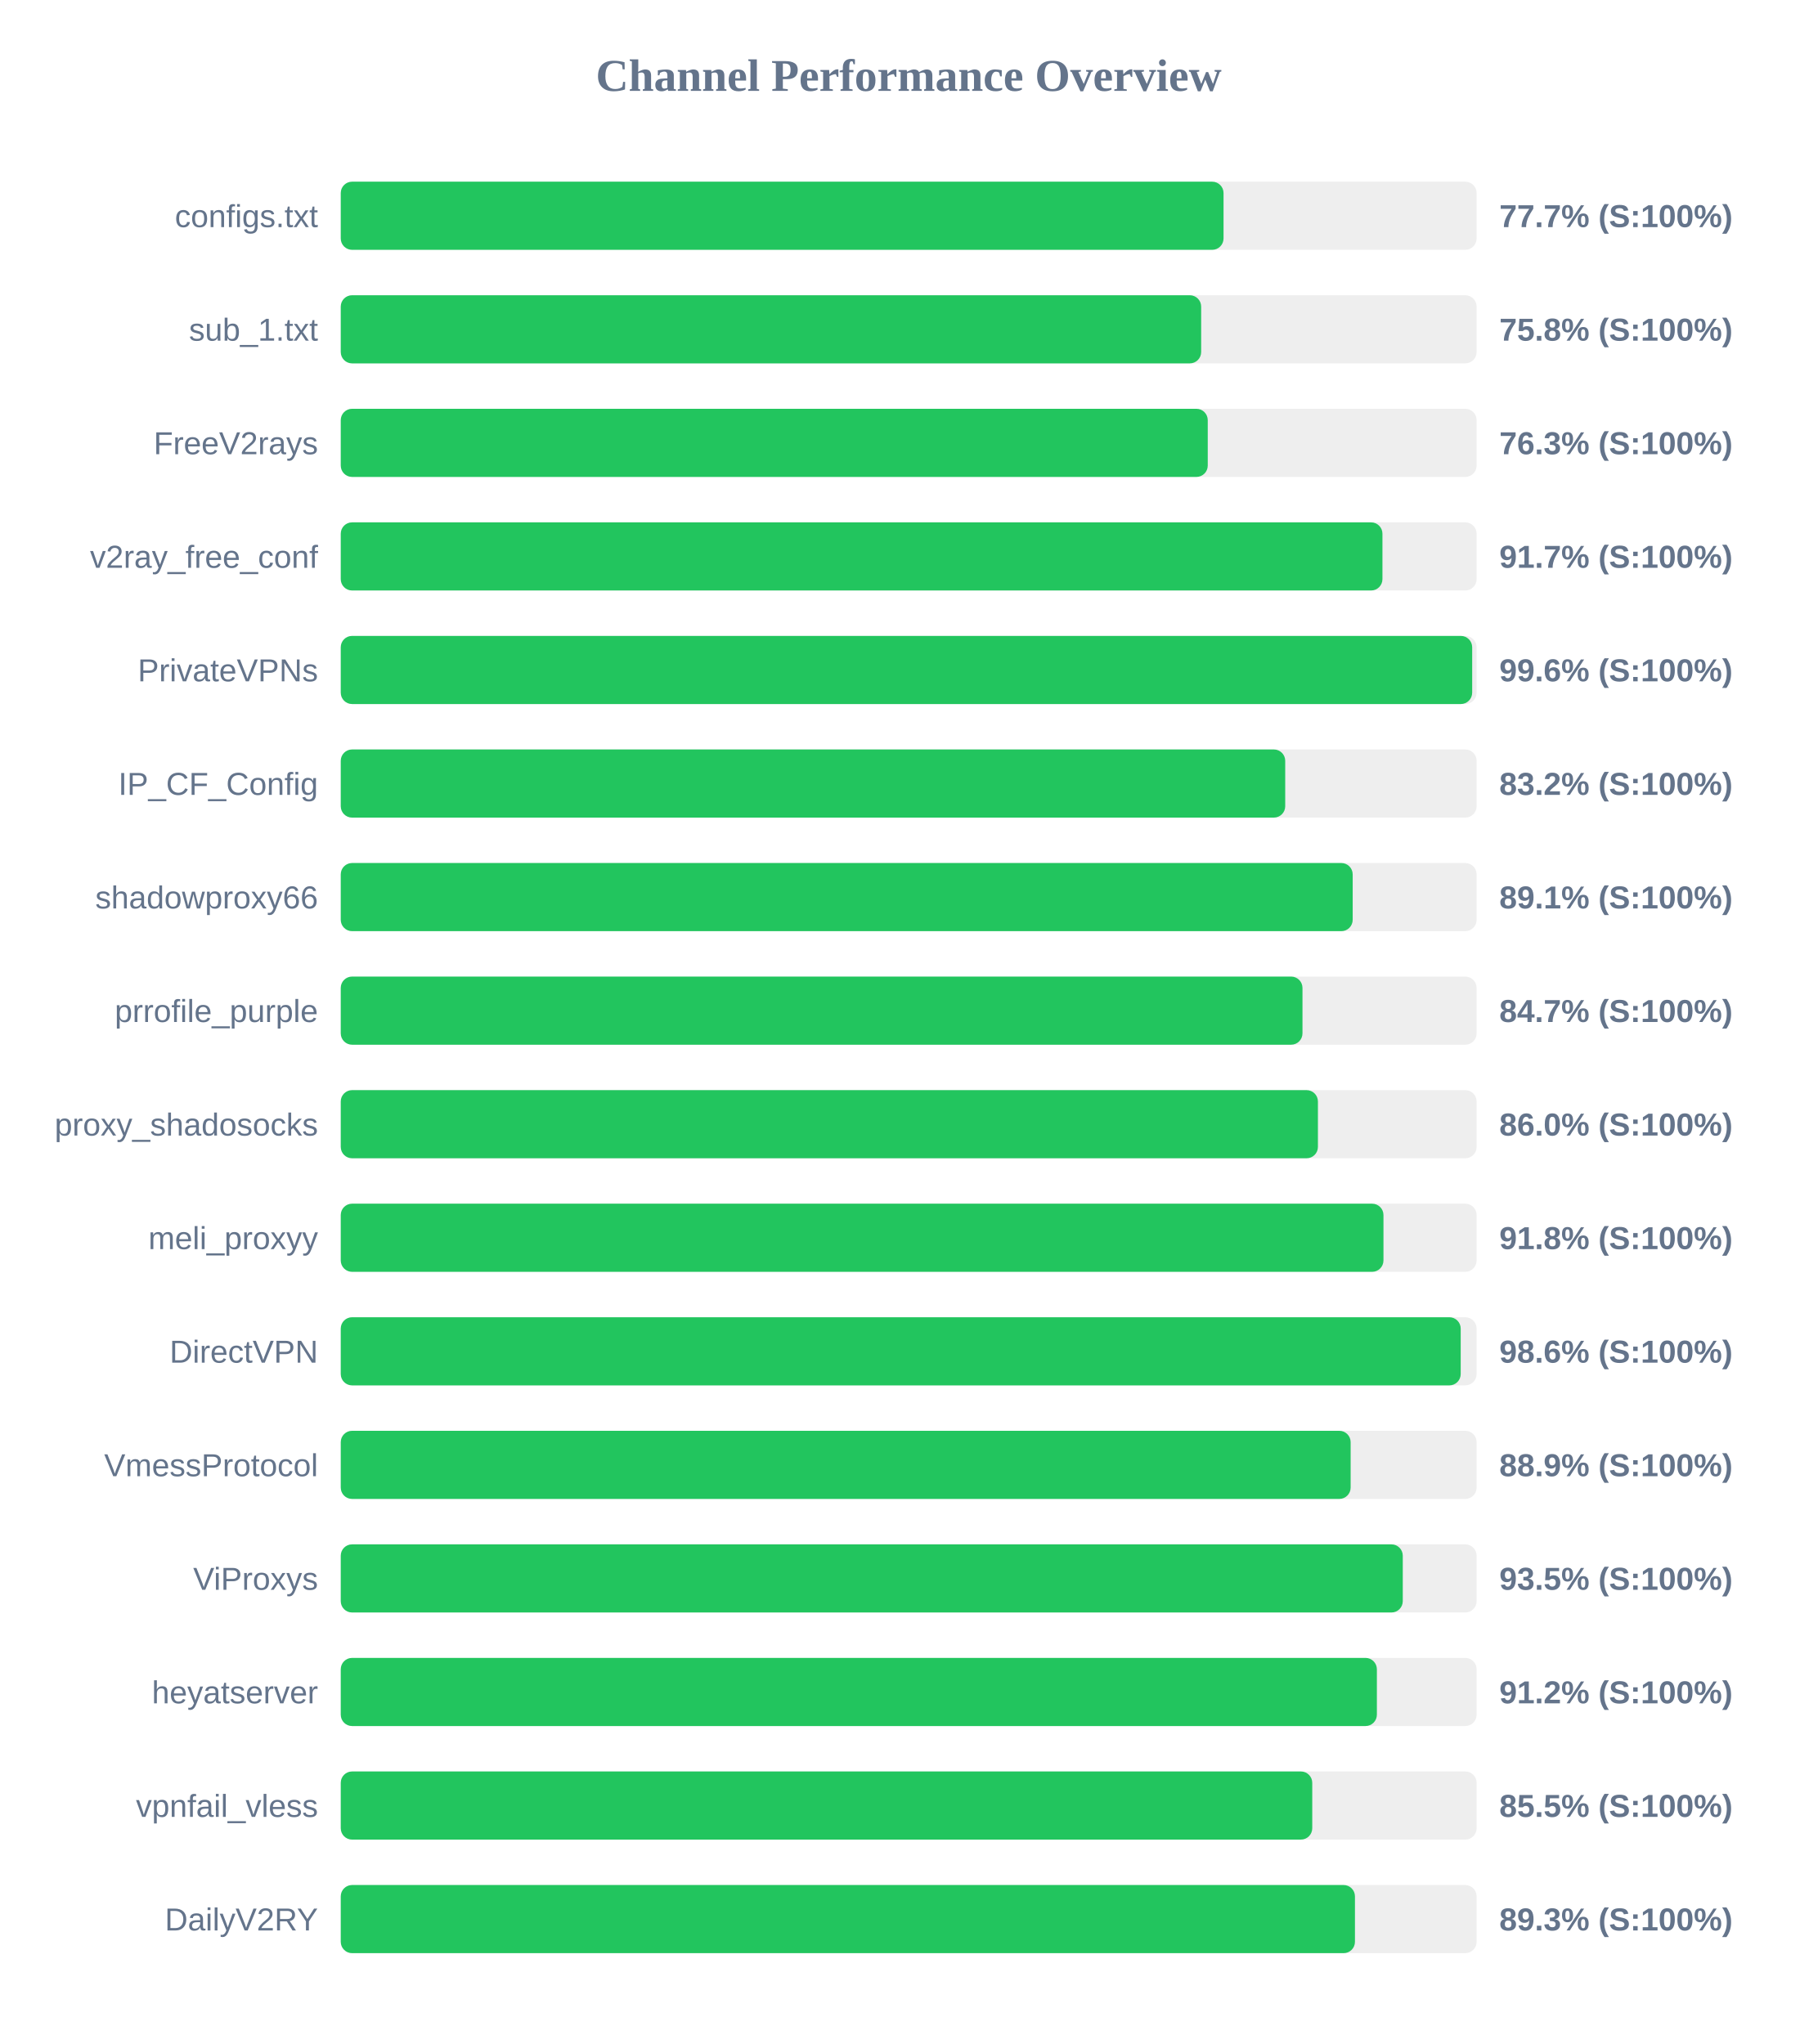
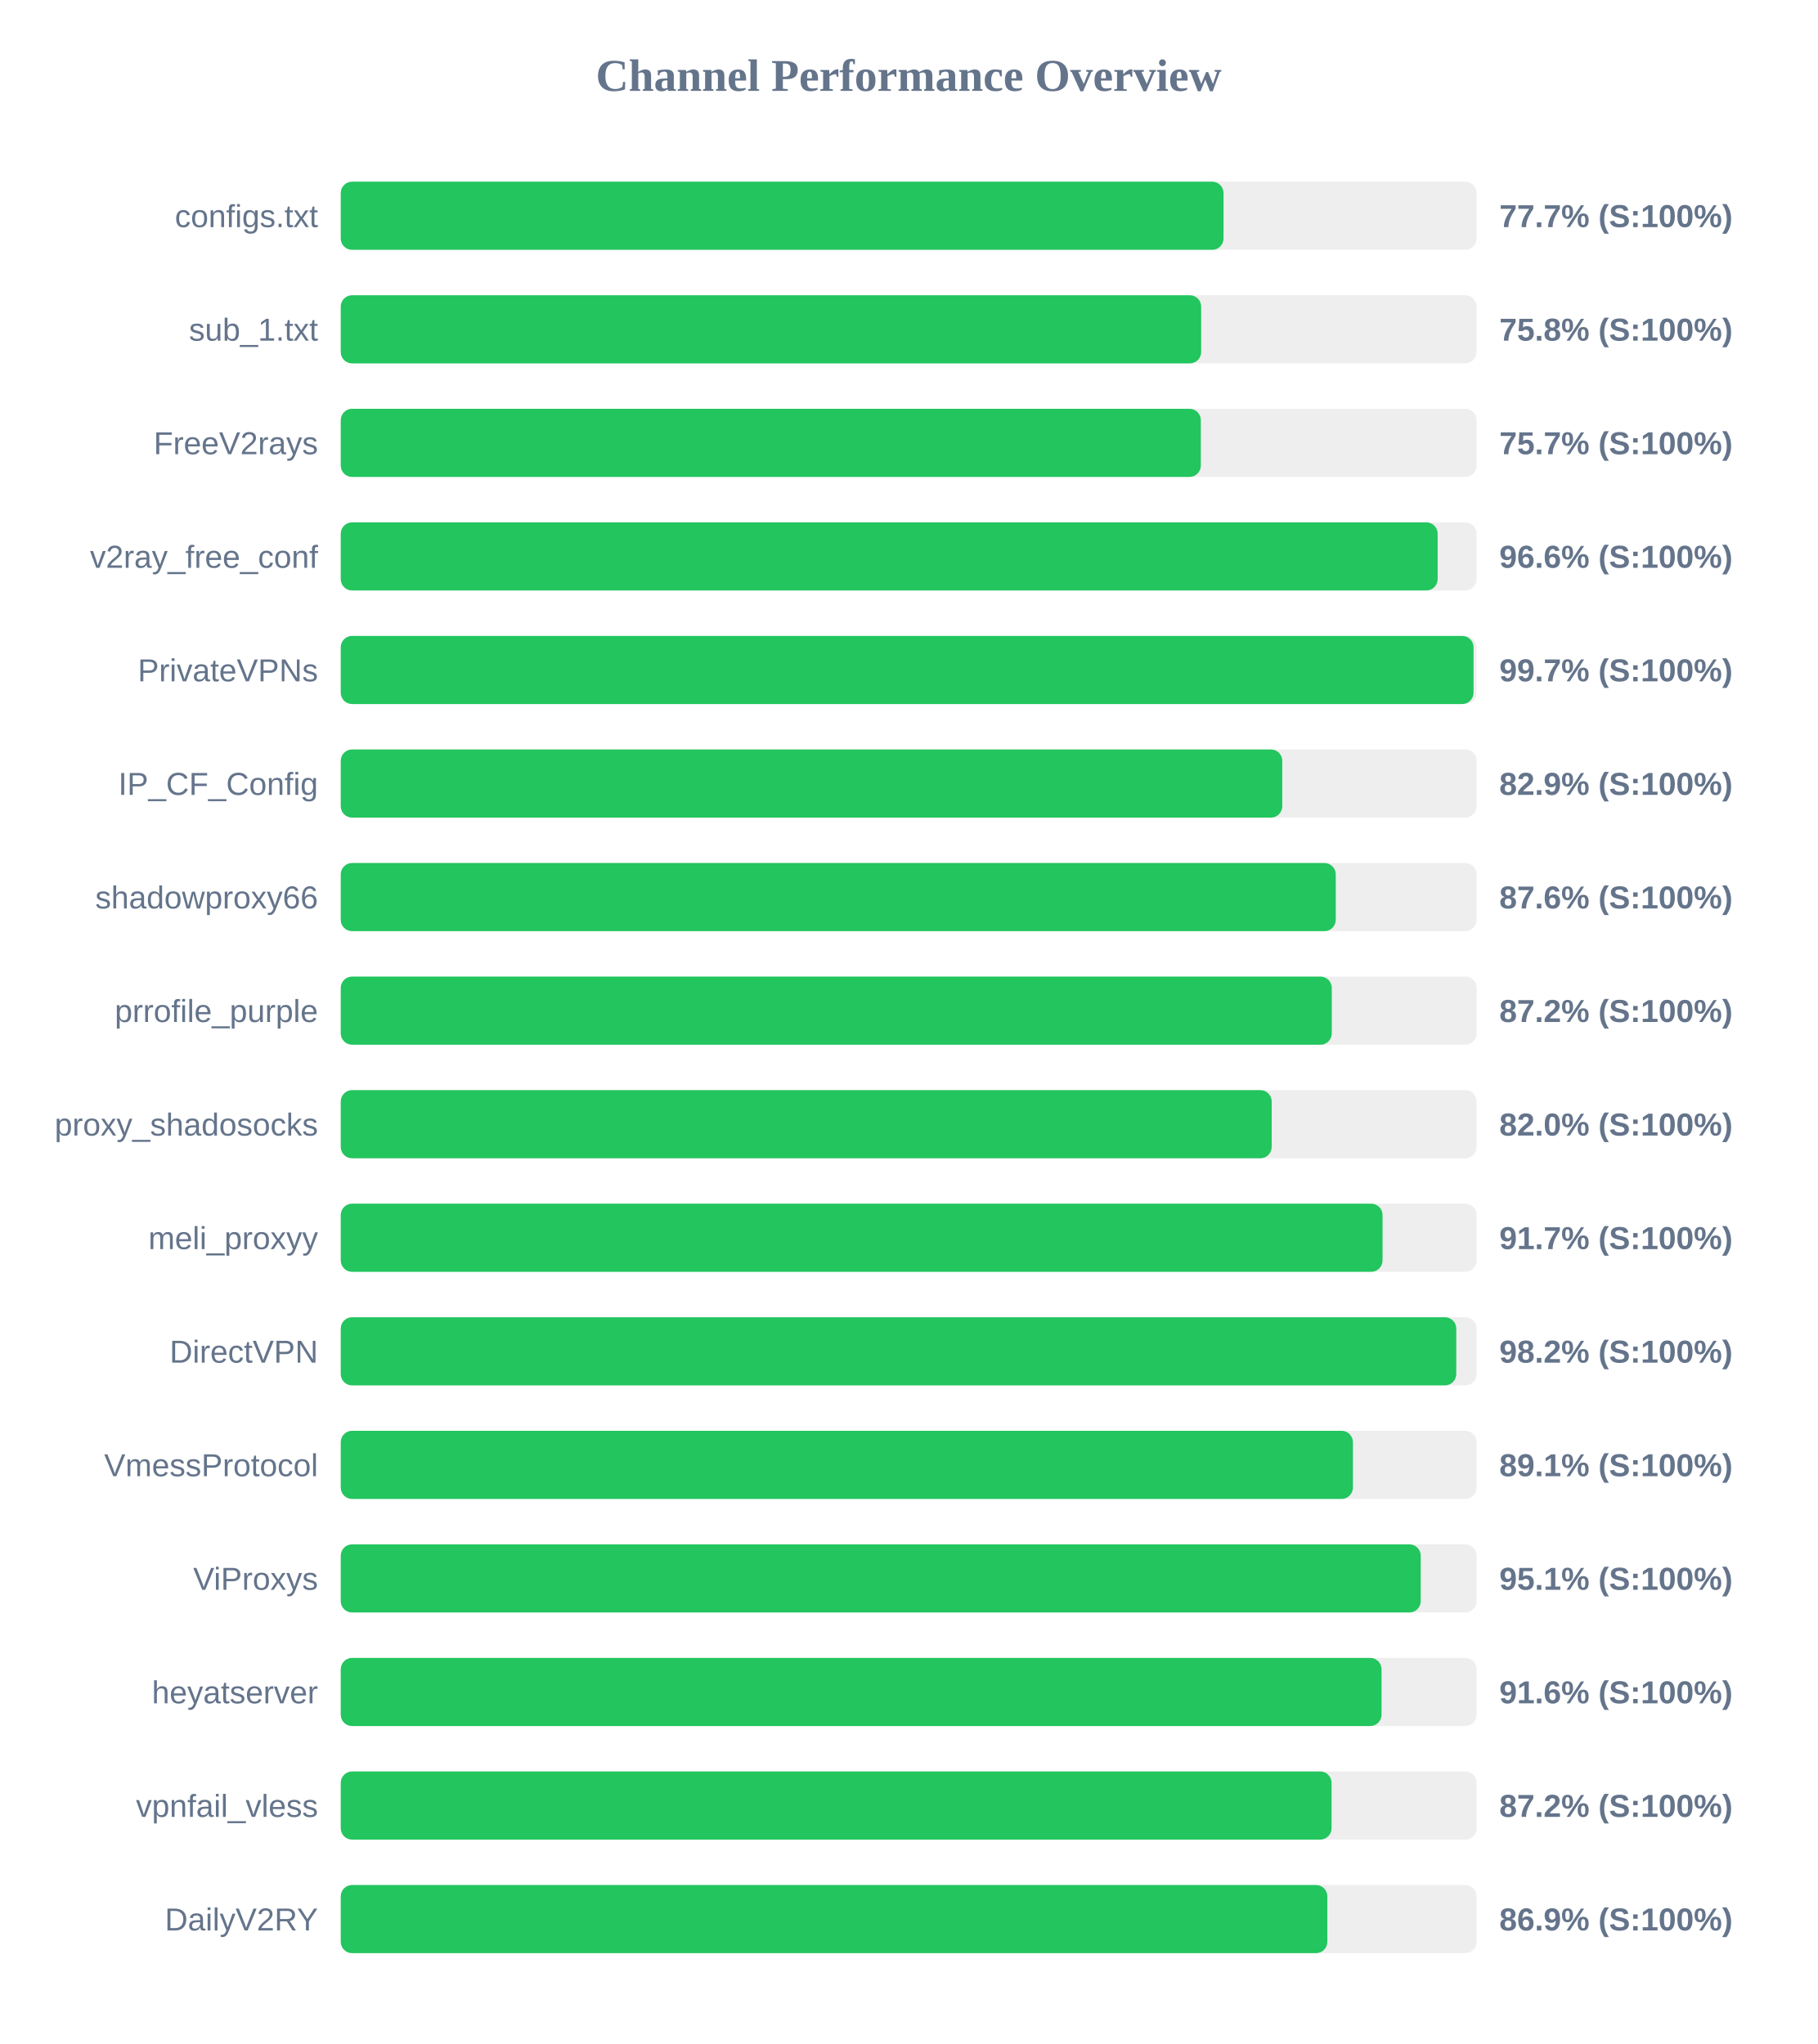
<svg xmlns="http://www.w3.org/2000/svg" width="800" height="900" version="1.1">
  <style>
        .row { font: 14px Arial; fill: #64748b; }
        .score { font: bold 14px Arial; fill: #64748b; }
    </style>
  <text x="400" y="40" text-anchor="middle" font-size="20px" font-weight="bold" fill="#64748b">Channel Performance Overview</text>
  <rect x="150" y="80" width="500" height="30" fill="#eee" rx="5" />
  <rect x="150" y="80" width="388.6" height="30" fill="#22c55e" rx="5" />
  <text x="140" y="100" text-anchor="end" class="row">configs.txt</text>
  <text x="660" y="100" text-anchor="start" class="score">77.7% (S:100%)</text>
  <rect x="150" y="130" width="500" height="30" fill="#eee" rx="5" />
  <rect x="150" y="130" width="378.75" height="30" fill="#22c55e" rx="5" />
  <text x="140" y="150" text-anchor="end" class="row">sub_1.txt</text>
  <text x="660" y="150" text-anchor="start" class="score">75.8% (S:100%)</text>
  <rect x="150" y="180" width="500" height="30" fill="#eee" rx="5" />
-   <rect x="150" y="180" width="381.65" height="30" fill="#22c55e" rx="5" />
+   <rect x="150" y="180" width="378.6" height="30" fill="#22c55e" rx="5" />
  <text x="140" y="200" text-anchor="end" class="row">FreeV2rays</text>
-   <text x="660" y="200" text-anchor="start" class="score">76.3% (S:100%)</text>
+   <text x="660" y="200" text-anchor="start" class="score">75.7% (S:100%)</text>
  <rect x="150" y="230" width="500" height="30" fill="#eee" rx="5" />
-   <rect x="150" y="230" width="458.55" height="30" fill="#22c55e" rx="5" />
+   <rect x="150" y="230" width="482.85" height="30" fill="#22c55e" rx="5" />
  <text x="140" y="250" text-anchor="end" class="row">v2ray_free_conf</text>
-   <text x="660" y="250" text-anchor="start" class="score">91.7% (S:100%)</text>
+   <text x="660" y="250" text-anchor="start" class="score">96.6% (S:100%)</text>
  <rect x="150" y="280" width="500" height="30" fill="#eee" rx="5" />
-   <rect x="150" y="280" width="498.05" height="30" fill="#22c55e" rx="5" />
+   <rect x="150" y="280" width="498.65" height="30" fill="#22c55e" rx="5" />
  <text x="140" y="300" text-anchor="end" class="row">PrivateVPNs</text>
-   <text x="660" y="300" text-anchor="start" class="score">99.6% (S:100%)</text>
+   <text x="660" y="300" text-anchor="start" class="score">99.7% (S:100%)</text>
  <rect x="150" y="330" width="500" height="30" fill="#eee" rx="5" />
-   <rect x="150" y="330" width="415.75" height="30" fill="#22c55e" rx="5" />
+   <rect x="150" y="330" width="414.45" height="30" fill="#22c55e" rx="5" />
  <text x="140" y="350" text-anchor="end" class="row">IP_CF_Config</text>
-   <text x="660" y="350" text-anchor="start" class="score">83.2% (S:100%)</text>
+   <text x="660" y="350" text-anchor="start" class="score">82.9% (S:100%)</text>
  <rect x="150" y="380" width="500" height="30" fill="#eee" rx="5" />
-   <rect x="150" y="380" width="445.45" height="30" fill="#22c55e" rx="5" />
+   <rect x="150" y="380" width="438.0" height="30" fill="#22c55e" rx="5" />
  <text x="140" y="400" text-anchor="end" class="row">shadowproxy66</text>
-   <text x="660" y="400" text-anchor="start" class="score">89.1% (S:100%)</text>
+   <text x="660" y="400" text-anchor="start" class="score">87.6% (S:100%)</text>
  <rect x="150" y="430" width="500" height="30" fill="#eee" rx="5" />
-   <rect x="150" y="430" width="423.35" height="30" fill="#22c55e" rx="5" />
+   <rect x="150" y="430" width="436.25" height="30" fill="#22c55e" rx="5" />
  <text x="140" y="450" text-anchor="end" class="row">prrofile_purple</text>
-   <text x="660" y="450" text-anchor="start" class="score">84.7% (S:100%)</text>
+   <text x="660" y="450" text-anchor="start" class="score">87.2% (S:100%)</text>
  <rect x="150" y="480" width="500" height="30" fill="#eee" rx="5" />
-   <rect x="150" y="480" width="430.15" height="30" fill="#22c55e" rx="5" />
+   <rect x="150" y="480" width="409.8" height="30" fill="#22c55e" rx="5" />
  <text x="140" y="500" text-anchor="end" class="row">proxy_shadosocks</text>
-   <text x="660" y="500" text-anchor="start" class="score">86.0% (S:100%)</text>
+   <text x="660" y="500" text-anchor="start" class="score">82.0% (S:100%)</text>
  <rect x="150" y="530" width="500" height="30" fill="#eee" rx="5" />
-   <rect x="150" y="530" width="459.0" height="30" fill="#22c55e" rx="5" />
+   <rect x="150" y="530" width="458.6" height="30" fill="#22c55e" rx="5" />
  <text x="140" y="550" text-anchor="end" class="row">meli_proxyy</text>
-   <text x="660" y="550" text-anchor="start" class="score">91.8% (S:100%)</text>
+   <text x="660" y="550" text-anchor="start" class="score">91.7% (S:100%)</text>
  <rect x="150" y="580" width="500" height="30" fill="#eee" rx="5" />
-   <rect x="150" y="580" width="493.0" height="30" fill="#22c55e" rx="5" />
+   <rect x="150" y="580" width="491.05" height="30" fill="#22c55e" rx="5" />
  <text x="140" y="600" text-anchor="end" class="row">DirectVPN</text>
-   <text x="660" y="600" text-anchor="start" class="score">98.6% (S:100%)</text>
+   <text x="660" y="600" text-anchor="start" class="score">98.2% (S:100%)</text>
  <rect x="150" y="630" width="500" height="30" fill="#eee" rx="5" />
-   <rect x="150" y="630" width="444.55" height="30" fill="#22c55e" rx="5" />
+   <rect x="150" y="630" width="445.55" height="30" fill="#22c55e" rx="5" />
  <text x="140" y="650" text-anchor="end" class="row">VmessProtocol</text>
-   <text x="660" y="650" text-anchor="start" class="score">88.9% (S:100%)</text>
+   <text x="660" y="650" text-anchor="start" class="score">89.1% (S:100%)</text>
  <rect x="150" y="680" width="500" height="30" fill="#eee" rx="5" />
-   <rect x="150" y="680" width="467.5" height="30" fill="#22c55e" rx="5" />
+   <rect x="150" y="680" width="475.4" height="30" fill="#22c55e" rx="5" />
  <text x="140" y="700" text-anchor="end" class="row">ViProxys</text>
-   <text x="660" y="700" text-anchor="start" class="score">93.5% (S:100%)</text>
+   <text x="660" y="700" text-anchor="start" class="score">95.1% (S:100%)</text>
  <rect x="150" y="730" width="500" height="30" fill="#eee" rx="5" />
-   <rect x="150" y="730" width="456.1" height="30" fill="#22c55e" rx="5" />
+   <rect x="150" y="730" width="458.15" height="30" fill="#22c55e" rx="5" />
  <text x="140" y="750" text-anchor="end" class="row">heyatserver</text>
-   <text x="660" y="750" text-anchor="start" class="score">91.2% (S:100%)</text>
+   <text x="660" y="750" text-anchor="start" class="score">91.6% (S:100%)</text>
  <rect x="150" y="780" width="500" height="30" fill="#eee" rx="5" />
-   <rect x="150" y="780" width="427.65" height="30" fill="#22c55e" rx="5" />
+   <rect x="150" y="780" width="436.15" height="30" fill="#22c55e" rx="5" />
  <text x="140" y="800" text-anchor="end" class="row">vpnfail_vless</text>
-   <text x="660" y="800" text-anchor="start" class="score">85.5% (S:100%)</text>
+   <text x="660" y="800" text-anchor="start" class="score">87.2% (S:100%)</text>
  <rect x="150" y="830" width="500" height="30" fill="#eee" rx="5" />
-   <rect x="150" y="830" width="446.45" height="30" fill="#22c55e" rx="5" />
+   <rect x="150" y="830" width="434.3" height="30" fill="#22c55e" rx="5" />
  <text x="140" y="850" text-anchor="end" class="row">DailyV2RY</text>
-   <text x="660" y="850" text-anchor="start" class="score">89.3% (S:100%)</text>
+   <text x="660" y="850" text-anchor="start" class="score">86.9% (S:100%)</text>
</svg>
